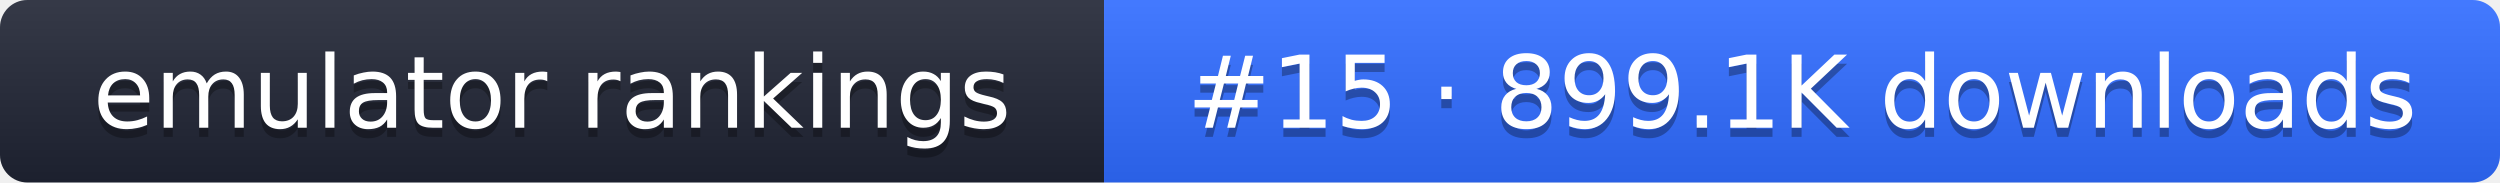
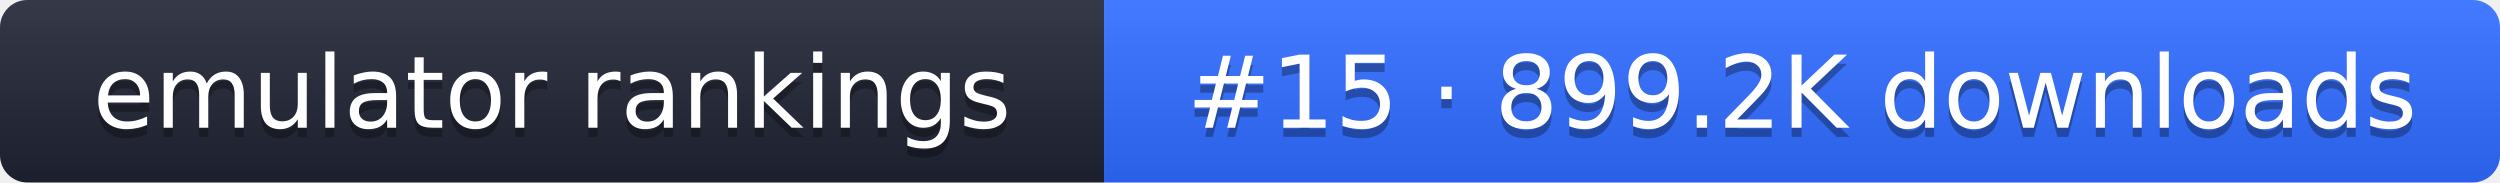
- <svg xmlns="http://www.w3.org/2000/svg" width="274" height="20" role="img" aria-label="emulator rankings: #15 · 899.1K downloads">
+ <svg xmlns="http://www.w3.org/2000/svg" width="274" height="20" role="img" aria-label="emulator rankings: #15 · 899.2K downloads">
  <linearGradient id="g" x2="0" y2="100%">
    <stop offset="0" stop-color="#fff" stop-opacity=".1" />
    <stop offset="1" stop-opacity=".1" />
  </linearGradient>
  <clipPath id="r">
    <rect width="274" height="20" rx="3" fill="#fff" />
  </clipPath>
  <g clip-path="url(#r)">
    <rect width="121" height="20" fill="#1f2433" />
    <rect x="121" width="153" height="20" fill="#2f6bff" />
    <rect width="274" height="20" fill="url(#g)" />
  </g>
  <g fill="#fff" text-anchor="middle" font-family="Verdana,DejaVu Sans,sans-serif" font-size="11">
    <text x="60.5" y="15" fill="#010101" fill-opacity=".3">emulator rankings</text>
    <text x="60.5" y="14">emulator rankings</text>
-     <text x="197.5" y="15" fill="#010101" fill-opacity=".3">#15 · 899.1K downloads</text>
-     <text x="197.5" y="14">#15 · 899.1K downloads</text>
+     <text x="197.5" y="15" fill="#010101" fill-opacity=".3">#15 · 899.2K downloads</text>
+     <text x="197.5" y="14">#15 · 899.2K downloads</text>
  </g>
</svg>
